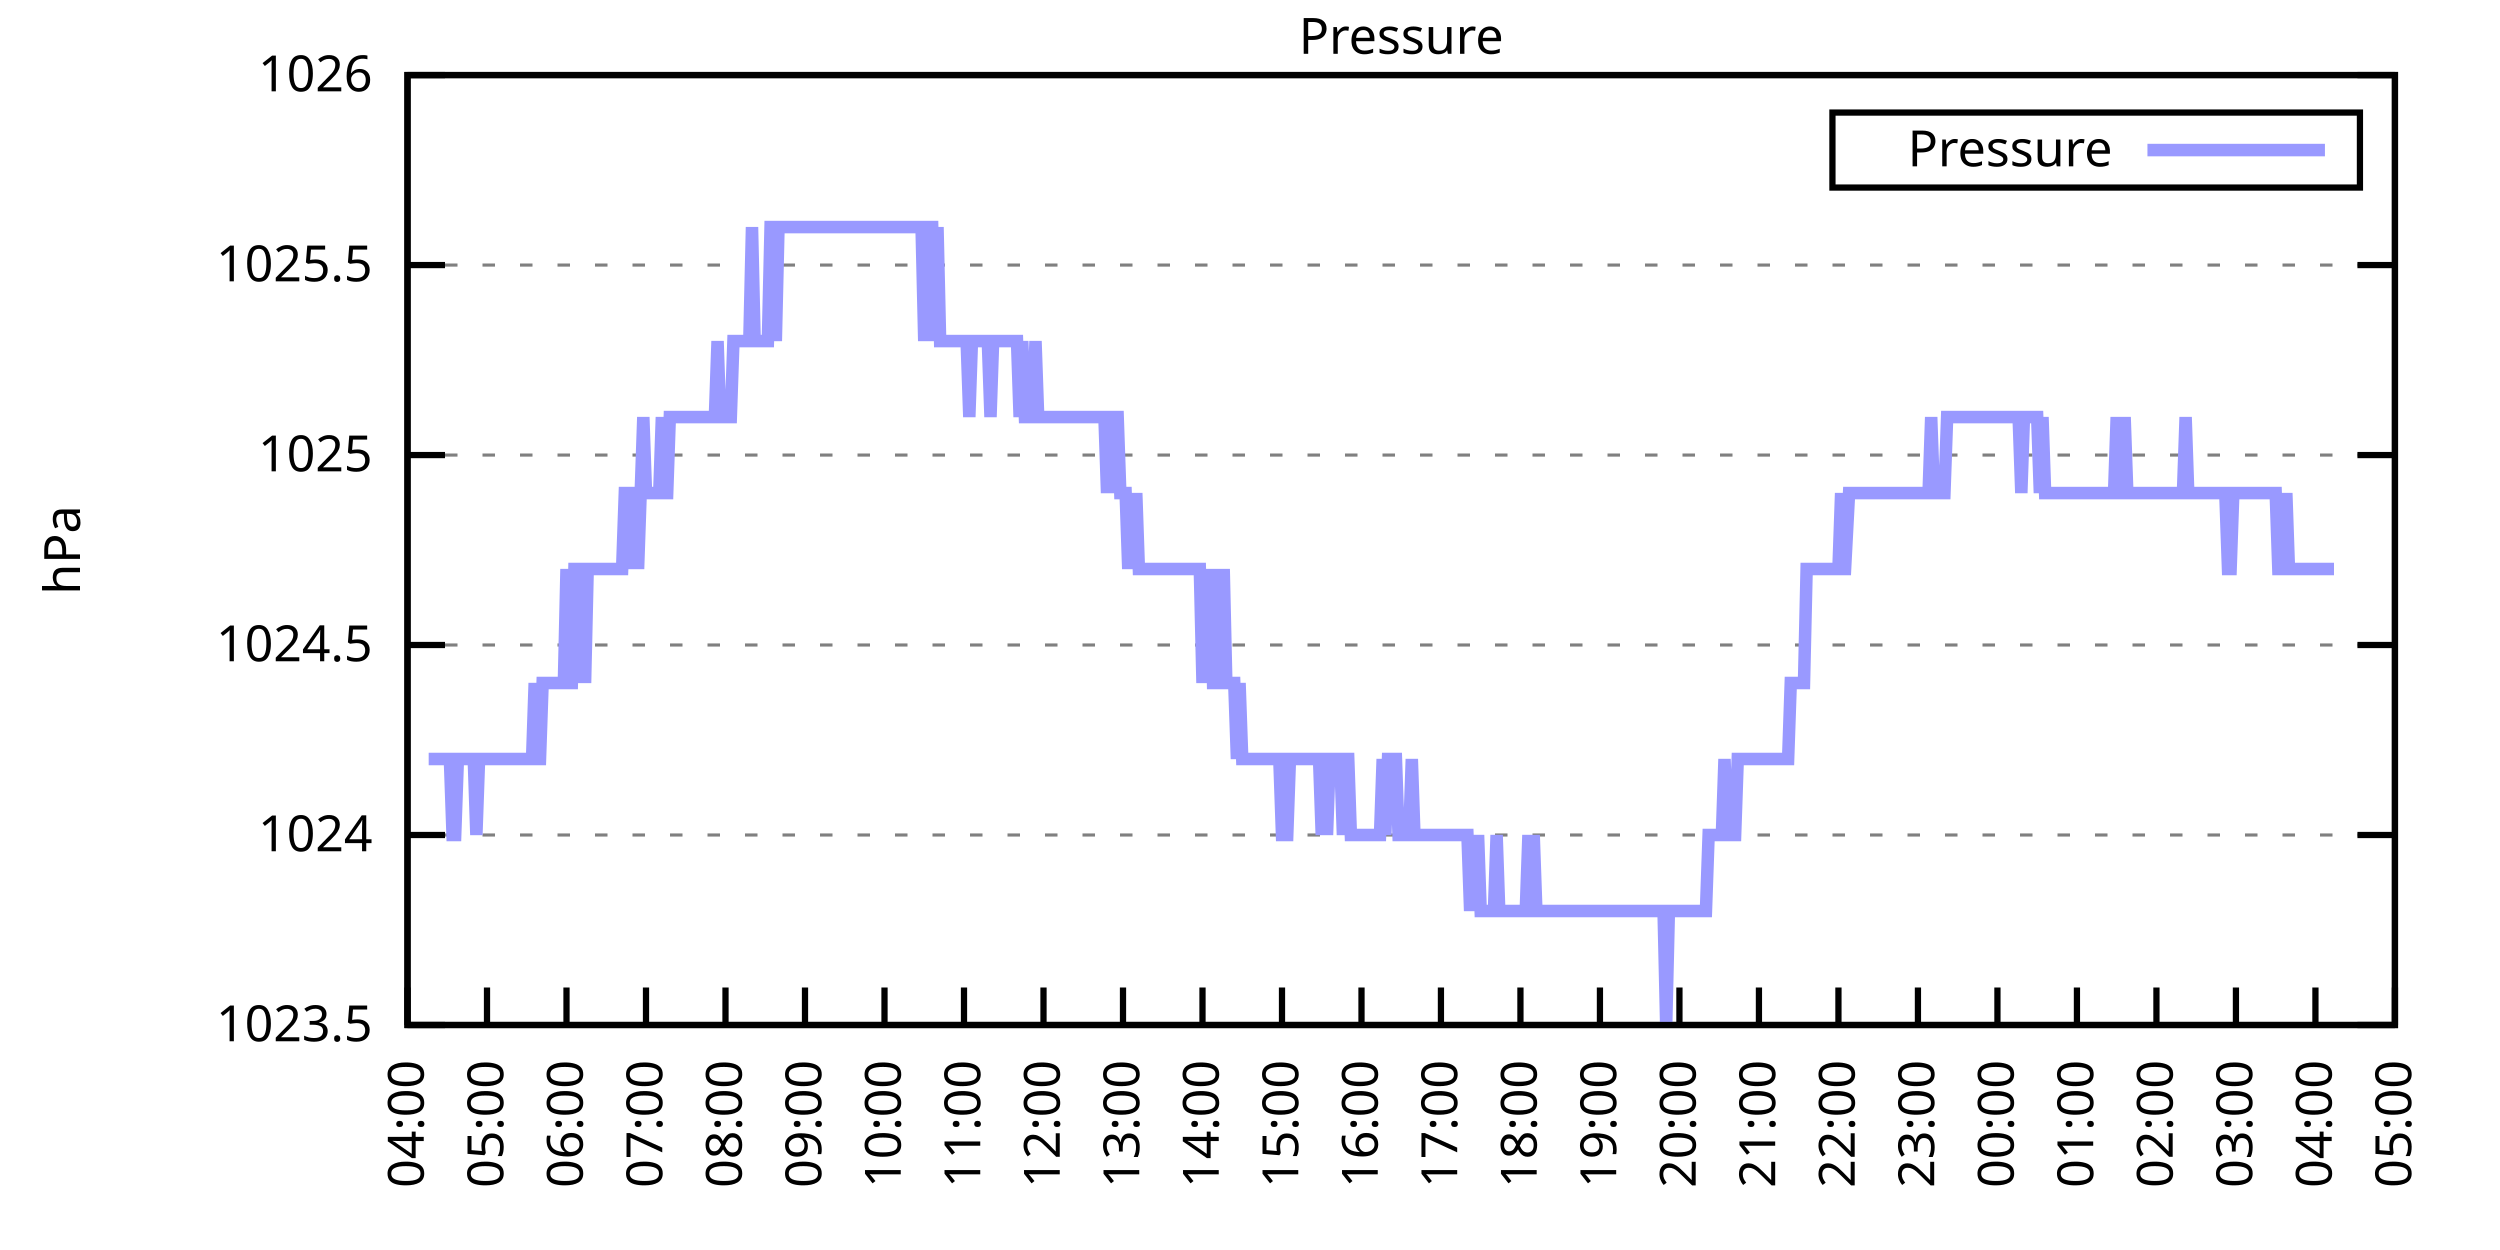
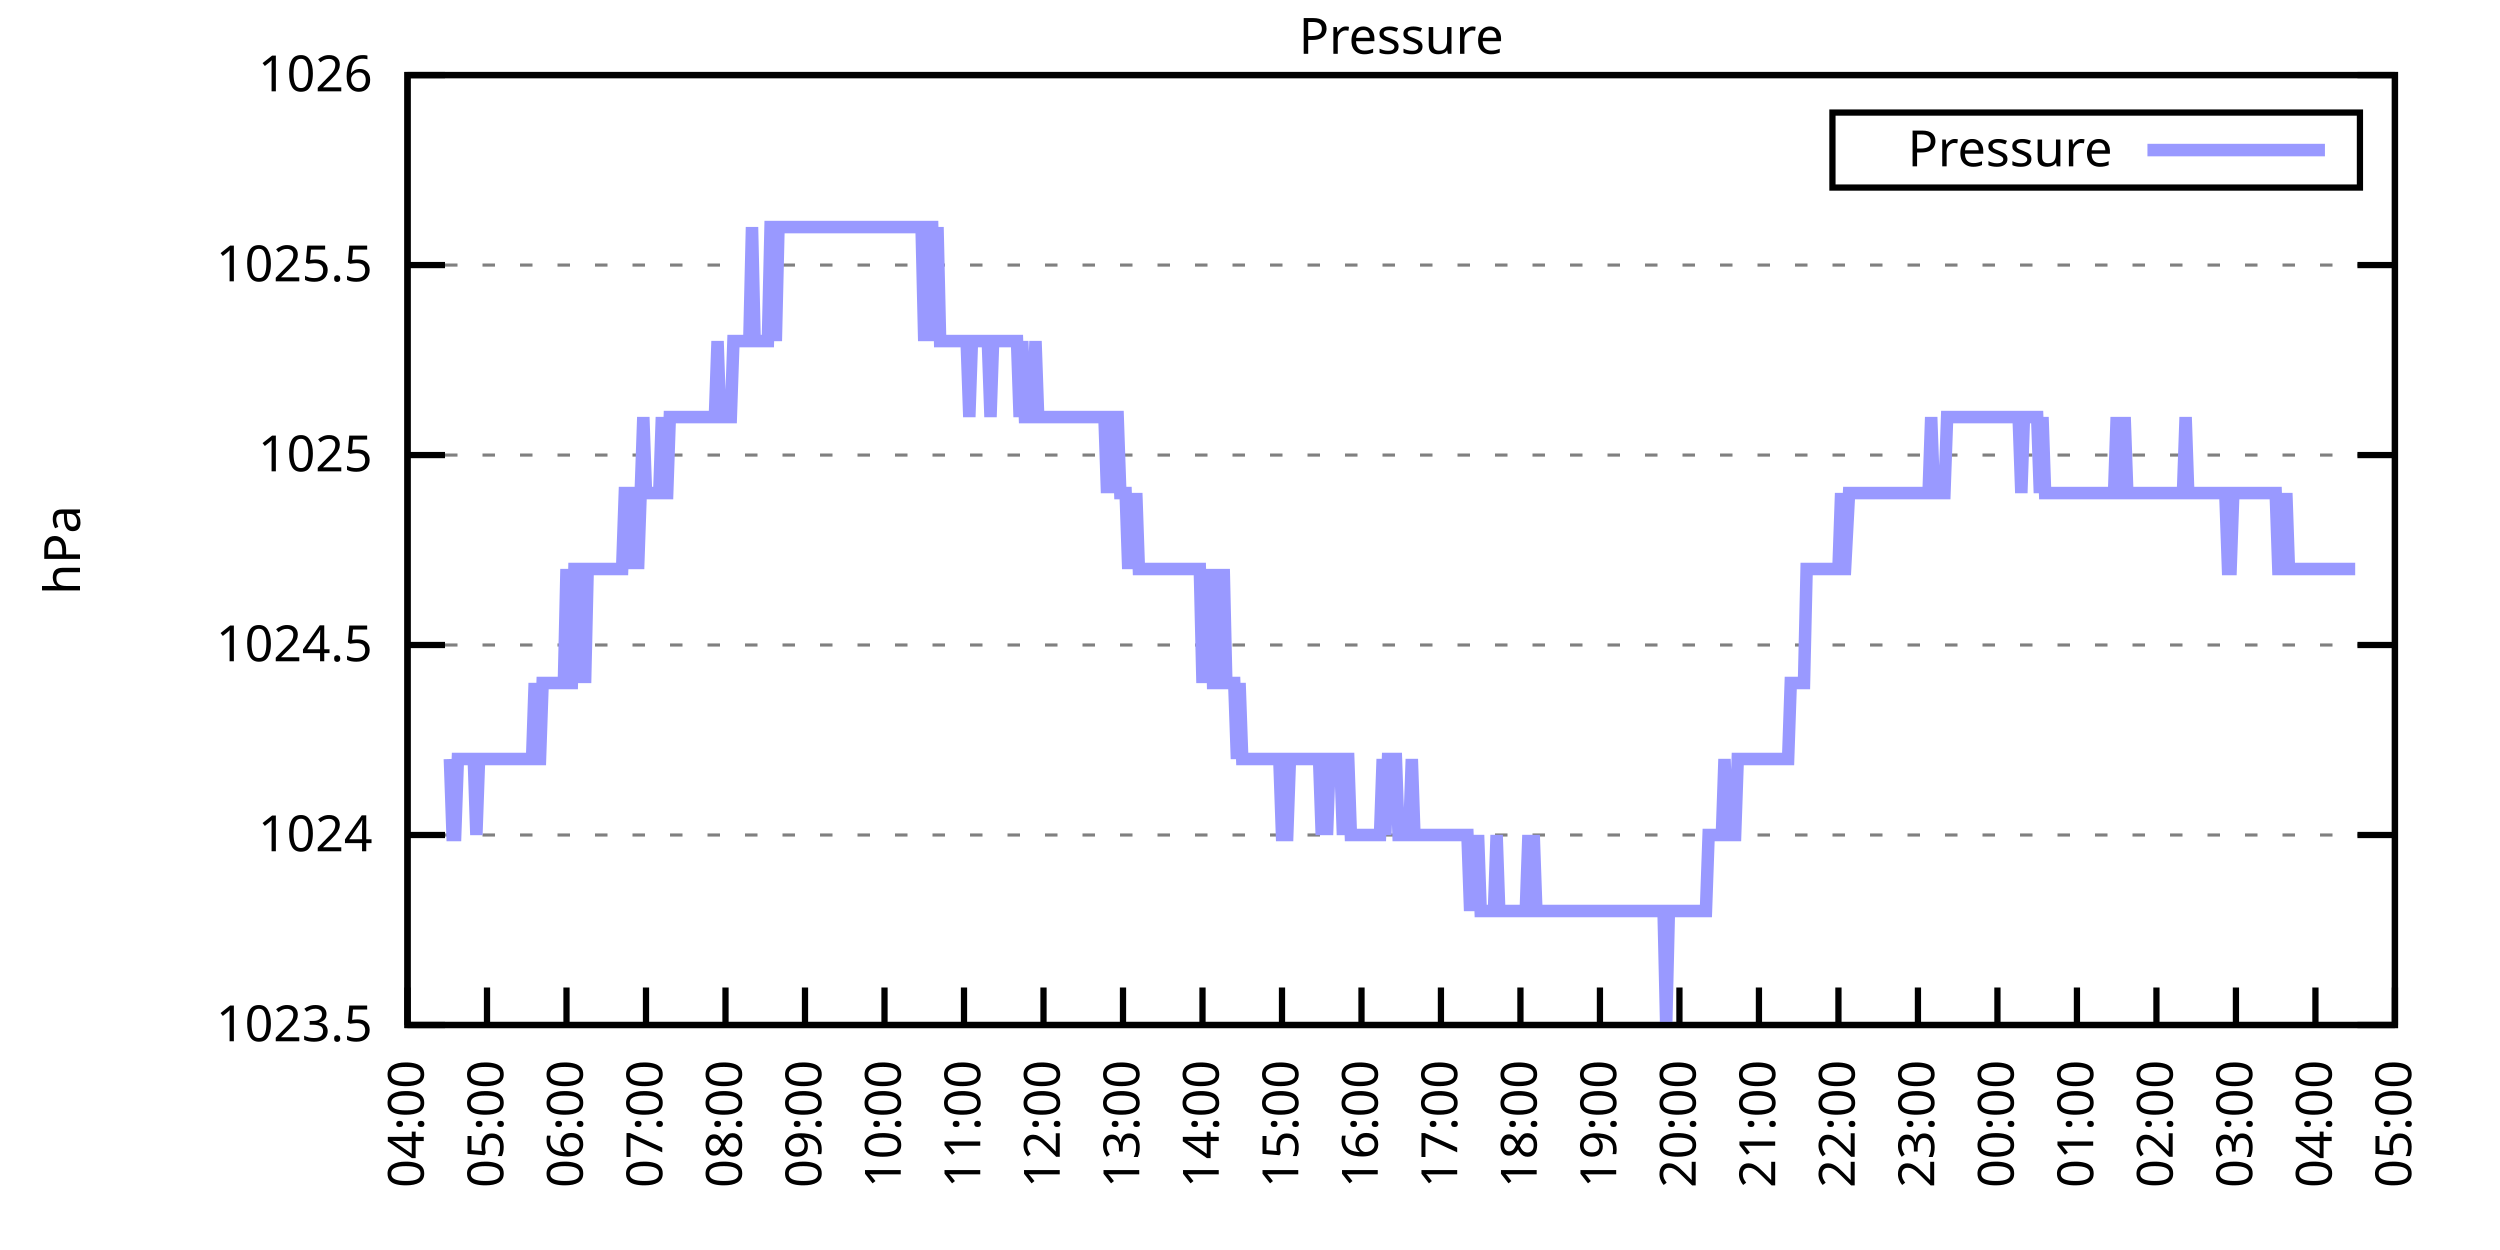
<svg xmlns="http://www.w3.org/2000/svg" xmlns:xlink="http://www.w3.org/1999/xlink" width="400" height="200" viewBox="0 0 400 200">
  <g id="gnuplot_canvas">
    <rect x="0" y="0" width="400" height="200" fill="none" />
    <defs>
      <circle id="gpDot" r="0.5" stroke-width="0.5" stroke="currentColor" />
      <path id="gpPt0" stroke-width="0.333" stroke="currentColor" d="M-1,0 h2 M0,-1 v2" />
      <path id="gpPt1" stroke-width="0.333" stroke="currentColor" d="M-1,-1 L1,1 M1,-1 L-1,1" />
      <path id="gpPt2" stroke-width="0.333" stroke="currentColor" d="M-1,0 L1,0 M0,-1 L0,1 M-1,-1 L1,1 M-1,1 L1,-1" />
      <rect id="gpPt3" stroke-width="0.333" stroke="currentColor" x="-1" y="-1" width="2" height="2" />
      <rect id="gpPt4" stroke-width="0.333" stroke="currentColor" fill="currentColor" x="-1" y="-1" width="2" height="2" />
      <circle id="gpPt5" stroke-width="0.333" stroke="currentColor" cx="0" cy="0" r="1" />
      <use xlink:href="#gpPt5" id="gpPt6" fill="currentColor" stroke="none" />
      <path id="gpPt7" stroke-width="0.333" stroke="currentColor" d="M0,-1.33 L-1.33,0.67 L1.33,0.67 z" />
      <use xlink:href="#gpPt7" id="gpPt8" fill="currentColor" stroke="none" />
      <use xlink:href="#gpPt7" id="gpPt9" stroke="currentColor" transform="rotate(180)" />
      <use xlink:href="#gpPt9" id="gpPt10" fill="currentColor" stroke="none" />
      <use xlink:href="#gpPt3" id="gpPt11" stroke="currentColor" transform="rotate(45)" />
      <use xlink:href="#gpPt11" id="gpPt12" fill="currentColor" stroke="none" />
      <path id="gpPt13" stroke-width="0.333" stroke="currentColor" d="M0,1.330 L1.265,0.411 L0.782,-1.067 L-0.782,-1.076 L-1.265,0.411 z" />
      <use xlink:href="#gpPt13" id="gpPt14" fill="currentColor" stroke="none" />
      <filter id="textbox" filterUnits="objectBoundingBox" x="0" y="0" height="1" width="1">
        <feFlood flood-color="white" flood-opacity="1" result="bgnd" />
        <feComposite in="SourceGraphic" in2="bgnd" operator="atop" />
      </filter>
      <filter id="greybox" filterUnits="objectBoundingBox" x="0" y="0" height="1" width="1">
        <feFlood flood-color="lightgrey" flood-opacity="1" result="grey" />
        <feComposite in="SourceGraphic" in2="grey" operator="atop" />
      </filter>
    </defs>
    <g fill="none" color="white" stroke="currentColor" stroke-width="1.00" stroke-linecap="butt" stroke-linejoin="miter">
</g>
    <g fill="none" color="black" stroke="currentColor" stroke-width="1.00" stroke-linecap="butt" stroke-linejoin="miter">
      <g stroke="none" shape-rendering="crispEdges">
        <polygon fill="rgb(255, 255, 255)" points="65.20,164.00 383.18,164.00 383.18,12.02 65.20,12.02 " />
      </g>
    </g>
    <g fill="none" color="black" stroke="currentColor" stroke-width="1.00" stroke-linecap="butt" stroke-linejoin="miter">
</g>
    <g fill="none" color="black" stroke="black" stroke-width="0.50" stroke-linecap="butt" stroke-linejoin="miter">
</g>
    <g fill="none" color="gray" stroke="currentColor" stroke-width="0.50" stroke-linecap="butt" stroke-linejoin="miter">
      <path stroke="gray" stroke-dasharray="2,4" class="gridline" d="M65.20,164.00 L383.19,164.00  " />
    </g>
    <g fill="none" color="gray" stroke="gray" stroke-width="1.00" stroke-linecap="butt" stroke-linejoin="miter">
</g>
    <g fill="none" color="black" stroke="currentColor" stroke-width="1.00" stroke-linecap="butt" stroke-linejoin="miter">
      <path stroke="black" d="M65.20,164.00 L71.20,164.00 M383.19,164.00 L377.19,164.00  " />
      <g transform="translate(59.60,166.60)" stroke="none" fill="black" font-family="Sans" font-size="8.00" text-anchor="end">
        <text>
          <tspan font-family="Sans"> 1023.5</tspan>
        </text>
      </g>
    </g>
    <g fill="none" color="black" stroke="currentColor" stroke-width="1.00" stroke-linecap="butt" stroke-linejoin="miter">
</g>
    <g fill="none" color="black" stroke="black" stroke-width="0.50" stroke-linecap="butt" stroke-linejoin="miter">
</g>
    <g fill="none" color="gray" stroke="currentColor" stroke-width="0.50" stroke-linecap="butt" stroke-linejoin="miter">
      <path stroke="gray" stroke-dasharray="2,4" class="gridline" d="M65.20,133.60 L383.19,133.60  " />
    </g>
    <g fill="none" color="gray" stroke="gray" stroke-width="1.00" stroke-linecap="butt" stroke-linejoin="miter">
</g>
    <g fill="none" color="black" stroke="currentColor" stroke-width="1.00" stroke-linecap="butt" stroke-linejoin="miter">
      <path stroke="black" d="M65.20,133.60 L71.20,133.60 M383.19,133.60 L377.19,133.60  " />
      <g transform="translate(59.60,136.20)" stroke="none" fill="black" font-family="Sans" font-size="8.00" text-anchor="end">
        <text>
          <tspan font-family="Sans"> 1024</tspan>
        </text>
      </g>
    </g>
    <g fill="none" color="black" stroke="currentColor" stroke-width="1.00" stroke-linecap="butt" stroke-linejoin="miter">
</g>
    <g fill="none" color="black" stroke="black" stroke-width="0.50" stroke-linecap="butt" stroke-linejoin="miter">
</g>
    <g fill="none" color="gray" stroke="currentColor" stroke-width="0.50" stroke-linecap="butt" stroke-linejoin="miter">
      <path stroke="gray" stroke-dasharray="2,4" class="gridline" d="M65.20,103.20 L383.19,103.20  " />
    </g>
    <g fill="none" color="gray" stroke="gray" stroke-width="1.00" stroke-linecap="butt" stroke-linejoin="miter">
</g>
    <g fill="none" color="black" stroke="currentColor" stroke-width="1.00" stroke-linecap="butt" stroke-linejoin="miter">
      <path stroke="black" d="M65.20,103.20 L71.20,103.20 M383.19,103.20 L377.19,103.20  " />
      <g transform="translate(59.60,105.80)" stroke="none" fill="black" font-family="Sans" font-size="8.00" text-anchor="end">
        <text>
          <tspan font-family="Sans"> 1024.5</tspan>
        </text>
      </g>
    </g>
    <g fill="none" color="black" stroke="currentColor" stroke-width="1.00" stroke-linecap="butt" stroke-linejoin="miter">
</g>
    <g fill="none" color="black" stroke="black" stroke-width="0.50" stroke-linecap="butt" stroke-linejoin="miter">
</g>
    <g fill="none" color="gray" stroke="currentColor" stroke-width="0.50" stroke-linecap="butt" stroke-linejoin="miter">
      <path stroke="gray" stroke-dasharray="2,4" class="gridline" d="M65.20,72.81 L383.19,72.81  " />
    </g>
    <g fill="none" color="gray" stroke="gray" stroke-width="1.00" stroke-linecap="butt" stroke-linejoin="miter">
</g>
    <g fill="none" color="black" stroke="currentColor" stroke-width="1.00" stroke-linecap="butt" stroke-linejoin="miter">
      <path stroke="black" d="M65.20,72.81 L71.20,72.81 M383.19,72.81 L377.19,72.81  " />
      <g transform="translate(59.60,75.41)" stroke="none" fill="black" font-family="Sans" font-size="8.00" text-anchor="end">
        <text>
          <tspan font-family="Sans"> 1025</tspan>
        </text>
      </g>
    </g>
    <g fill="none" color="black" stroke="currentColor" stroke-width="1.00" stroke-linecap="butt" stroke-linejoin="miter">
</g>
    <g fill="none" color="black" stroke="black" stroke-width="0.50" stroke-linecap="butt" stroke-linejoin="miter">
</g>
    <g fill="none" color="gray" stroke="currentColor" stroke-width="0.50" stroke-linecap="butt" stroke-linejoin="miter">
      <path stroke="gray" stroke-dasharray="2,4" class="gridline" d="M65.20,42.41 L383.19,42.41  " />
    </g>
    <g fill="none" color="gray" stroke="gray" stroke-width="1.00" stroke-linecap="butt" stroke-linejoin="miter">
</g>
    <g fill="none" color="black" stroke="currentColor" stroke-width="1.00" stroke-linecap="butt" stroke-linejoin="miter">
      <path stroke="black" d="M65.20,42.41 L71.20,42.41 M383.19,42.41 L377.19,42.41  " />
      <g transform="translate(59.60,45.01)" stroke="none" fill="black" font-family="Sans" font-size="8.00" text-anchor="end">
        <text>
          <tspan font-family="Sans"> 1025.5</tspan>
        </text>
      </g>
    </g>
    <g fill="none" color="black" stroke="currentColor" stroke-width="1.00" stroke-linecap="butt" stroke-linejoin="miter">
</g>
    <g fill="none" color="black" stroke="black" stroke-width="0.50" stroke-linecap="butt" stroke-linejoin="miter">
</g>
    <g fill="none" color="gray" stroke="currentColor" stroke-width="0.50" stroke-linecap="butt" stroke-linejoin="miter">
      <path stroke="gray" stroke-dasharray="2,4" class="gridline" d="M65.20,12.01 L383.19,12.01  " />
    </g>
    <g fill="none" color="gray" stroke="gray" stroke-width="1.00" stroke-linecap="butt" stroke-linejoin="miter">
</g>
    <g fill="none" color="black" stroke="currentColor" stroke-width="1.00" stroke-linecap="butt" stroke-linejoin="miter">
      <path stroke="black" d="M65.20,12.01 L71.20,12.01 M383.19,12.01 L377.19,12.01  " />
      <g transform="translate(59.60,14.61)" stroke="none" fill="black" font-family="Sans" font-size="8.00" text-anchor="end">
        <text>
          <tspan font-family="Sans"> 1026</tspan>
        </text>
      </g>
    </g>
    <g fill="none" color="black" stroke="currentColor" stroke-width="1.00" stroke-linecap="butt" stroke-linejoin="miter">
      <path stroke="black" d="M65.20,164.00 L65.20,158.00  " />
      <g transform="translate(67.80,169.60) rotate(270.00)" stroke="none" fill="black" font-family="Sans" font-size="8.00" text-anchor="end">
        <text>
          <tspan font-family="Sans">04:00</tspan>
        </text>
      </g>
    </g>
    <g fill="none" color="black" stroke="currentColor" stroke-width="1.00" stroke-linecap="butt" stroke-linejoin="miter">
      <path stroke="black" d="M77.92,164.00 L77.92,158.00  " />
      <g transform="translate(80.52,169.60) rotate(270.00)" stroke="none" fill="black" font-family="Sans" font-size="8.00" text-anchor="end">
        <text>
          <tspan font-family="Sans">05:00</tspan>
        </text>
      </g>
    </g>
    <g fill="none" color="black" stroke="currentColor" stroke-width="1.00" stroke-linecap="butt" stroke-linejoin="miter">
      <path stroke="black" d="M90.64,164.00 L90.64,158.00  " />
      <g transform="translate(93.24,169.60) rotate(270.00)" stroke="none" fill="black" font-family="Sans" font-size="8.00" text-anchor="end">
        <text>
          <tspan font-family="Sans">06:00</tspan>
        </text>
      </g>
    </g>
    <g fill="none" color="black" stroke="currentColor" stroke-width="1.00" stroke-linecap="butt" stroke-linejoin="miter">
      <path stroke="black" d="M103.36,164.00 L103.36,158.00  " />
      <g transform="translate(105.96,169.60) rotate(270.00)" stroke="none" fill="black" font-family="Sans" font-size="8.00" text-anchor="end">
        <text>
          <tspan font-family="Sans">07:00</tspan>
        </text>
      </g>
    </g>
    <g fill="none" color="black" stroke="currentColor" stroke-width="1.00" stroke-linecap="butt" stroke-linejoin="miter">
      <path stroke="black" d="M116.08,164.00 L116.08,158.00  " />
      <g transform="translate(118.68,169.60) rotate(270.00)" stroke="none" fill="black" font-family="Sans" font-size="8.00" text-anchor="end">
        <text>
          <tspan font-family="Sans">08:00</tspan>
        </text>
      </g>
    </g>
    <g fill="none" color="black" stroke="currentColor" stroke-width="1.00" stroke-linecap="butt" stroke-linejoin="miter">
      <path stroke="black" d="M128.80,164.00 L128.80,158.00  " />
      <g transform="translate(131.40,169.60) rotate(270.00)" stroke="none" fill="black" font-family="Sans" font-size="8.00" text-anchor="end">
        <text>
          <tspan font-family="Sans">09:00</tspan>
        </text>
      </g>
    </g>
    <g fill="none" color="black" stroke="currentColor" stroke-width="1.00" stroke-linecap="butt" stroke-linejoin="miter">
      <path stroke="black" d="M141.52,164.00 L141.52,158.00  " />
      <g transform="translate(144.12,169.60) rotate(270.00)" stroke="none" fill="black" font-family="Sans" font-size="8.00" text-anchor="end">
        <text>
          <tspan font-family="Sans">10:00</tspan>
        </text>
      </g>
    </g>
    <g fill="none" color="black" stroke="currentColor" stroke-width="1.00" stroke-linecap="butt" stroke-linejoin="miter">
      <path stroke="black" d="M154.24,164.00 L154.24,158.00  " />
      <g transform="translate(156.84,169.60) rotate(270.00)" stroke="none" fill="black" font-family="Sans" font-size="8.00" text-anchor="end">
        <text>
          <tspan font-family="Sans">11:00</tspan>
        </text>
      </g>
    </g>
    <g fill="none" color="black" stroke="currentColor" stroke-width="1.00" stroke-linecap="butt" stroke-linejoin="miter">
      <path stroke="black" d="M166.96,164.00 L166.96,158.00  " />
      <g transform="translate(169.56,169.60) rotate(270.00)" stroke="none" fill="black" font-family="Sans" font-size="8.00" text-anchor="end">
        <text>
          <tspan font-family="Sans">12:00</tspan>
        </text>
      </g>
    </g>
    <g fill="none" color="black" stroke="currentColor" stroke-width="1.00" stroke-linecap="butt" stroke-linejoin="miter">
      <path stroke="black" d="M179.68,164.00 L179.68,158.00  " />
      <g transform="translate(182.28,169.60) rotate(270.00)" stroke="none" fill="black" font-family="Sans" font-size="8.00" text-anchor="end">
        <text>
          <tspan font-family="Sans">13:00</tspan>
        </text>
      </g>
    </g>
    <g fill="none" color="black" stroke="currentColor" stroke-width="1.00" stroke-linecap="butt" stroke-linejoin="miter">
      <path stroke="black" d="M192.40,164.00 L192.40,158.00  " />
      <g transform="translate(195.00,169.60) rotate(270.00)" stroke="none" fill="black" font-family="Sans" font-size="8.00" text-anchor="end">
        <text>
          <tspan font-family="Sans">14:00</tspan>
        </text>
      </g>
    </g>
    <g fill="none" color="black" stroke="currentColor" stroke-width="1.00" stroke-linecap="butt" stroke-linejoin="miter">
      <path stroke="black" d="M205.12,164.00 L205.12,158.00  " />
      <g transform="translate(207.72,169.60) rotate(270.00)" stroke="none" fill="black" font-family="Sans" font-size="8.00" text-anchor="end">
        <text>
          <tspan font-family="Sans">15:00</tspan>
        </text>
      </g>
    </g>
    <g fill="none" color="black" stroke="currentColor" stroke-width="1.00" stroke-linecap="butt" stroke-linejoin="miter">
      <path stroke="black" d="M217.84,164.00 L217.84,158.00  " />
      <g transform="translate(220.44,169.60) rotate(270.00)" stroke="none" fill="black" font-family="Sans" font-size="8.00" text-anchor="end">
        <text>
          <tspan font-family="Sans">16:00</tspan>
        </text>
      </g>
    </g>
    <g fill="none" color="black" stroke="currentColor" stroke-width="1.00" stroke-linecap="butt" stroke-linejoin="miter">
      <path stroke="black" d="M230.55,164.00 L230.55,158.00  " />
      <g transform="translate(233.15,169.60) rotate(270.00)" stroke="none" fill="black" font-family="Sans" font-size="8.00" text-anchor="end">
        <text>
          <tspan font-family="Sans">17:00</tspan>
        </text>
      </g>
    </g>
    <g fill="none" color="black" stroke="currentColor" stroke-width="1.00" stroke-linecap="butt" stroke-linejoin="miter">
      <path stroke="black" d="M243.27,164.00 L243.27,158.00  " />
      <g transform="translate(245.87,169.60) rotate(270.00)" stroke="none" fill="black" font-family="Sans" font-size="8.00" text-anchor="end">
        <text>
          <tspan font-family="Sans">18:00</tspan>
        </text>
      </g>
    </g>
    <g fill="none" color="black" stroke="currentColor" stroke-width="1.00" stroke-linecap="butt" stroke-linejoin="miter">
      <path stroke="black" d="M255.99,164.00 L255.99,158.00  " />
      <g transform="translate(258.59,169.60) rotate(270.00)" stroke="none" fill="black" font-family="Sans" font-size="8.00" text-anchor="end">
        <text>
          <tspan font-family="Sans">19:00</tspan>
        </text>
      </g>
    </g>
    <g fill="none" color="black" stroke="currentColor" stroke-width="1.00" stroke-linecap="butt" stroke-linejoin="miter">
      <path stroke="black" d="M268.71,164.00 L268.71,158.00  " />
      <g transform="translate(271.31,169.60) rotate(270.00)" stroke="none" fill="black" font-family="Sans" font-size="8.00" text-anchor="end">
        <text>
          <tspan font-family="Sans">20:00</tspan>
        </text>
      </g>
    </g>
    <g fill="none" color="black" stroke="currentColor" stroke-width="1.00" stroke-linecap="butt" stroke-linejoin="miter">
      <path stroke="black" d="M281.43,164.00 L281.43,158.00  " />
      <g transform="translate(284.03,169.60) rotate(270.00)" stroke="none" fill="black" font-family="Sans" font-size="8.00" text-anchor="end">
        <text>
          <tspan font-family="Sans">21:00</tspan>
        </text>
      </g>
    </g>
    <g fill="none" color="black" stroke="currentColor" stroke-width="1.00" stroke-linecap="butt" stroke-linejoin="miter">
      <path stroke="black" d="M294.15,164.00 L294.15,158.00  " />
      <g transform="translate(296.75,169.60) rotate(270.00)" stroke="none" fill="black" font-family="Sans" font-size="8.00" text-anchor="end">
        <text>
          <tspan font-family="Sans">22:00</tspan>
        </text>
      </g>
    </g>
    <g fill="none" color="black" stroke="currentColor" stroke-width="1.00" stroke-linecap="butt" stroke-linejoin="miter">
      <path stroke="black" d="M306.87,164.00 L306.87,158.00  " />
      <g transform="translate(309.47,169.60) rotate(270.00)" stroke="none" fill="black" font-family="Sans" font-size="8.00" text-anchor="end">
        <text>
          <tspan font-family="Sans">23:00</tspan>
        </text>
      </g>
    </g>
    <g fill="none" color="black" stroke="currentColor" stroke-width="1.00" stroke-linecap="butt" stroke-linejoin="miter">
      <path stroke="black" d="M319.59,164.00 L319.59,158.00  " />
      <g transform="translate(322.19,169.60) rotate(270.00)" stroke="none" fill="black" font-family="Sans" font-size="8.00" text-anchor="end">
        <text>
          <tspan font-family="Sans">00:00</tspan>
        </text>
      </g>
    </g>
    <g fill="none" color="black" stroke="currentColor" stroke-width="1.00" stroke-linecap="butt" stroke-linejoin="miter">
      <path stroke="black" d="M332.31,164.00 L332.31,158.00  " />
      <g transform="translate(334.91,169.60) rotate(270.00)" stroke="none" fill="black" font-family="Sans" font-size="8.00" text-anchor="end">
        <text>
          <tspan font-family="Sans">01:00</tspan>
        </text>
      </g>
    </g>
    <g fill="none" color="black" stroke="currentColor" stroke-width="1.00" stroke-linecap="butt" stroke-linejoin="miter">
      <path stroke="black" d="M345.03,164.00 L345.03,158.00  " />
      <g transform="translate(347.63,169.60) rotate(270.00)" stroke="none" fill="black" font-family="Sans" font-size="8.00" text-anchor="end">
        <text>
          <tspan font-family="Sans">02:00</tspan>
        </text>
      </g>
    </g>
    <g fill="none" color="black" stroke="currentColor" stroke-width="1.00" stroke-linecap="butt" stroke-linejoin="miter">
      <path stroke="black" d="M357.75,164.00 L357.75,158.00  " />
      <g transform="translate(360.35,169.60) rotate(270.00)" stroke="none" fill="black" font-family="Sans" font-size="8.00" text-anchor="end">
        <text>
          <tspan font-family="Sans">03:00</tspan>
        </text>
      </g>
    </g>
    <g fill="none" color="black" stroke="currentColor" stroke-width="1.00" stroke-linecap="butt" stroke-linejoin="miter">
      <path stroke="black" d="M370.47,164.00 L370.47,158.00  " />
      <g transform="translate(373.07,169.60) rotate(270.00)" stroke="none" fill="black" font-family="Sans" font-size="8.00" text-anchor="end">
        <text>
          <tspan font-family="Sans">04:00</tspan>
        </text>
      </g>
    </g>
    <g fill="none" color="black" stroke="currentColor" stroke-width="1.00" stroke-linecap="butt" stroke-linejoin="miter">
      <path stroke="black" d="M383.19,164.00 L383.19,158.00  " />
      <g transform="translate(385.79,169.60) rotate(270.00)" stroke="none" fill="black" font-family="Sans" font-size="8.00" text-anchor="end">
        <text>
          <tspan font-family="Sans">05:00</tspan>
        </text>
      </g>
    </g>
    <g fill="none" color="black" stroke="currentColor" stroke-width="1.00" stroke-linecap="butt" stroke-linejoin="miter">
</g>
    <g fill="none" color="black" stroke="currentColor" stroke-width="1.00" stroke-linecap="butt" stroke-linejoin="miter">
      <path stroke="black" d="M65.20,12.01 L65.20,164.00 L383.19,164.00 L383.19,12.01 L65.20,12.01 Z  " />
    </g>
    <g fill="none" color="black" stroke="currentColor" stroke-width="1.00" stroke-linecap="butt" stroke-linejoin="miter">
</g>
    <g fill="none" color="black" stroke="currentColor" stroke-width="1.00" stroke-linecap="butt" stroke-linejoin="miter">
      <path stroke="black" d="M293.19,30.01 L293.19,18.01 L377.59,18.01 L377.59,30.01 L293.19,30.01 Z  " />
    </g>
    <g id="Pressure_plot_1">
      <g fill="none" color="white" stroke="black" stroke-width="2.00" stroke-linecap="butt" stroke-linejoin="miter">
</g>
      <g fill="none" color="black" stroke="currentColor" stroke-width="2.00" stroke-linecap="butt" stroke-linejoin="miter">
        <g transform="translate(337.99,26.61)" stroke="none" fill="black" font-family="Sans" font-size="8.00" text-anchor="end">
          <text>
            <tspan font-family="Sans">Pressure</tspan>
          </text>
        </g>
      </g>
      <g fill="none" color="black" stroke="currentColor" stroke-width="2.00" stroke-linecap="butt" stroke-linejoin="miter">
-         <path stroke="rgb(153, 153, 255)" d="M343.59,24.01 L371.99,24.01 M68.59,121.44 L69.02,121.44 L69.44,121.44 L69.86,121.44 L70.29,121.44 L70.71,121.44   L71.14,121.44 L71.56,121.44 L71.98,121.44 L72.41,133.60 L72.83,133.60 L73.26,121.44 L73.68,121.44 L74.10,121.44   L74.53,121.44 L74.95,121.44 L75.38,121.44 L75.80,121.44 L76.22,133.60 L76.65,121.44 L77.07,121.44 L77.50,121.44   L77.92,121.44 L78.34,121.44 L78.77,121.44 L79.19,121.44 L79.62,121.44 L80.04,121.44 L80.46,121.44 L80.89,121.44   L81.31,121.44 L81.74,121.44 L82.16,121.44 L82.58,121.44 L83.01,121.44 L83.43,121.44 L83.86,121.44 L84.28,121.44   L84.70,121.44 L85.13,121.44 L85.55,109.28 L85.98,121.44 L86.40,121.44 L86.82,109.28 L87.25,109.28 L87.67,109.28   L88.10,109.28 L88.52,109.28 L88.94,109.28 L89.37,109.28 L89.79,109.28 L90.22,109.28 L90.64,91.04 L91.06,109.28   L91.49,109.28 L91.91,91.04 L92.34,91.04 L92.76,109.28 L93.18,91.04 L93.61,109.28 L94.03,91.04 L94.46,91.04   L94.88,91.04 L95.30,91.04 L95.73,91.04 L96.15,91.04 L96.58,91.04 L97.00,91.04 L97.42,91.04 L97.85,91.04   L98.27,91.04 L98.69,91.04 L99.12,91.04 L99.54,91.04 L99.97,78.89 L100.39,78.89 L100.81,78.89 L101.24,91.04   L101.66,78.89 L102.09,91.04 L102.51,78.89 L102.93,66.73 L103.36,78.89 L103.78,78.89 L104.21,78.89 L104.63,78.89   L105.05,78.89 L105.48,78.89 L105.90,66.73 L106.33,78.89 L106.75,78.89 L107.17,66.73 L107.60,66.73 L108.02,66.73   L108.45,66.73 L108.87,66.73 L109.29,66.73 L109.72,66.73 L110.14,66.73 L110.57,66.73 L110.99,66.73 L111.41,66.73   L111.84,66.73 L112.26,66.73 L112.69,66.73 L113.11,66.73 L113.53,66.73 L113.96,66.73 L114.38,66.73 L114.81,54.57   L115.23,66.73 L115.65,66.73 L116.08,66.73 L116.50,66.73 L116.93,66.73 L117.35,54.57 L117.77,54.57 L118.20,54.57   L118.62,54.57 L119.05,54.57 L119.47,54.57 L119.89,54.57 L120.32,36.33 L120.74,54.57 L121.17,54.57 L121.59,54.57   L122.01,54.57 L122.44,54.57 L122.86,54.57 L123.29,36.33 L123.71,36.33 L124.13,54.57 L124.56,36.33 L124.98,36.33   L125.41,36.33 L125.83,36.33 L126.25,36.33 L126.68,36.33 L127.10,36.33 L127.53,36.33 L127.95,36.33 L128.37,36.33   L128.80,36.33 L129.22,36.33 L129.65,36.33 L130.07,36.33 L130.49,36.33 L130.92,36.33 L131.34,36.33 L131.77,36.33   L132.19,36.33 L132.61,36.33 L133.04,36.33 L133.46,36.33 L133.89,36.33 L134.31,36.33 L134.73,36.33 L135.16,36.33   L135.58,36.33 L136.01,36.33 L136.43,36.33 L136.85,36.33 L137.28,36.33 L137.70,36.33 L138.13,36.33 L138.55,36.33   L138.97,36.33 L139.40,36.33 L139.82,36.33 L140.25,36.33 L140.67,36.33 L141.09,36.33 L141.52,36.33 L141.94,36.33   L142.37,36.33 L142.79,36.33 L143.21,36.33 L143.64,36.33 L144.06,36.33 L144.49,36.33 L144.91,36.33 L145.33,36.33   L145.76,36.33 L146.18,36.33 L146.61,36.33 L147.03,36.33 L147.45,36.33 L147.88,54.57 L148.30,36.33 L148.73,36.33   L149.15,36.33 L149.57,54.57 L150.00,36.33 L150.42,54.57 L150.85,54.57 L151.27,54.57 L151.69,54.57 L152.12,54.57   L152.54,54.57 L152.97,54.57 L153.39,54.57 L153.81,54.57 L154.24,54.57 L154.66,54.57 L155.09,66.73 L155.51,54.57   L155.93,54.57 L156.36,54.57 L156.78,54.57 L157.21,54.57 L157.63,54.57 L158.05,54.57 L158.48,66.73 L158.90,54.57   L159.33,54.57 L159.75,54.57 L160.17,54.57 L160.60,54.57 L161.02,54.57 L161.44,54.57 L161.87,54.57 L162.29,54.57   L162.72,54.57 L163.14,66.73 L163.56,54.57 L163.99,66.73 L164.41,66.73 L164.84,66.73 L165.26,66.73 L165.68,54.57   L166.11,66.73 L166.53,66.73 L166.96,66.73 L167.38,66.73 L167.80,66.73 L168.23,66.73 L168.65,66.73 L169.08,66.73   L169.50,66.73 L169.92,66.73 L170.35,66.73 L170.77,66.73 L171.20,66.73 L171.62,66.73 L172.04,66.73 L172.47,66.73   L172.89,66.73 L173.32,66.73 L173.74,66.73 L174.16,66.73 L174.59,66.73 L175.01,66.73 L175.44,66.73 L175.86,66.73   L176.28,66.73 L176.71,66.73 L177.13,78.89 L177.56,66.73 L177.98,78.89 L178.40,66.73 L178.83,66.73 L179.25,78.89   L179.68,78.89 L180.10,78.89 L180.52,91.04 L180.95,78.89 L181.37,91.04 L181.80,78.89 L182.22,91.04 L182.64,91.04   L183.07,91.04 L183.49,91.04 L183.92,91.04 L184.34,91.04 L184.76,91.04 L185.19,91.04 L185.61,91.04 L186.04,91.04   L186.46,91.04 L186.88,91.04 L187.31,91.04 L187.73,91.04 L188.16,91.04 L188.58,91.04 L189.00,91.04 L189.43,91.04   L189.85,91.04 L190.28,91.04 L190.70,91.04 L191.12,91.04 L191.55,91.04 L191.97,91.04 L192.40,109.28 L192.82,91.04   L193.24,109.28 L193.67,91.04 L194.09,109.28 L194.52,109.28 L194.94,91.04 L195.36,109.28 L195.79,91.04 L196.21,109.28   L196.64,109.28 L197.06,109.28 L197.48,109.28 L197.91,121.44 L198.33,109.28 L198.76,121.44 L199.18,121.44 L199.60,121.44   L200.03,121.44 L200.45,121.44 L200.88,121.44 L201.30,121.44 L201.72,121.44 L202.15,121.44 L202.57,121.44 L203.00,121.44   L203.42,121.44 L203.84,121.44 L204.27,121.44 L204.69,121.44 L205.12,133.60 L205.54,133.60 L205.96,133.60 L206.39,121.44   L206.81,121.44 L207.24,121.44 L207.66,121.44 L208.08,121.44 L208.51,121.44 L208.93,121.44 L209.36,121.44 L209.78,121.44   L210.20,121.44 L210.63,121.44 L211.05,121.44 L211.48,133.60 L211.90,121.44 L212.32,133.60 L212.75,121.44 L213.17,121.44   L213.60,121.44 L214.02,121.44 L214.44,121.44 L214.87,133.60 L215.29,121.44 L215.72,121.44 L216.14,133.60 L216.56,133.60   L216.99,133.60 L217.41,133.60 L217.84,133.60 L218.26,133.60 L218.68,133.60 L219.11,133.60 L219.53,133.60 L219.96,133.60   L220.38,133.60 L220.80,133.60 L221.23,121.44 L221.65,133.60 L222.08,121.44 L222.50,121.44 L222.92,121.44 L223.35,121.44   L223.77,133.60 L224.20,133.60 L224.62,133.60 L225.04,133.60 L225.47,133.60 L225.89,121.44 L226.31,133.60 L226.74,133.60   L227.16,133.60 L227.59,133.60 L228.01,133.60 L228.43,133.60 L228.86,133.60 L229.28,133.60 L229.71,133.60 L230.13,133.60   L230.55,133.60 L230.98,133.60 L231.40,133.60 L231.83,133.60 L232.25,133.60 L232.67,133.60 L233.10,133.60 L233.52,133.60   L233.95,133.60 L234.37,133.60 L234.79,133.60 L235.22,145.76 L235.64,133.60 L236.07,145.76 L236.49,133.60 L236.91,145.76   L237.34,145.76 L237.76,145.76 L238.19,145.76 L238.61,145.76 L239.03,145.76 L239.46,133.60 L239.88,145.76 L240.31,145.76   L240.73,145.76 L241.15,145.76 L241.58,145.76 L242.00,145.76 L242.43,145.76 L242.85,145.76 L243.27,145.76 L243.70,145.76   L244.12,145.76 L244.55,133.60 L244.97,145.76 L245.39,133.60 L245.82,145.76 L246.24,145.76 L246.67,145.76 L247.09,145.76   L247.51,145.76 L247.94,145.76 L248.36,145.76 L248.79,145.76 L249.21,145.76 L249.63,145.76 L250.06,145.76 L250.48,145.76   L250.91,145.76 L251.33,145.76 L251.75,145.76 L252.18,145.76 L252.60,145.76 L253.03,145.76 L253.45,145.76 L253.87,145.76   L254.30,145.76 L254.72,145.76 L255.15,145.76 L255.57,145.76 L255.99,145.76 L256.42,145.76 L256.84,145.76 L257.27,145.76   L257.69,145.76 L258.11,145.76 L258.54,145.76 L258.96,145.76 L259.39,145.76 L259.81,145.76 L260.23,145.76 L260.66,145.76   L261.08,145.76 L261.51,145.76 L261.93,145.76 L262.35,145.76 L262.78,145.76 L263.20,145.76 L263.63,145.76 L264.05,145.76   L264.47,145.76 L264.90,145.76 L265.32,145.76 L265.75,145.76 L266.17,145.76 L266.59,164.00 L267.02,145.76 L267.44,145.76   L267.87,145.76 L268.29,145.76 L268.71,145.76 L269.14,145.76 L269.56,145.76 L269.99,145.76 L270.41,145.76 L270.83,145.76   L271.26,145.76 L271.68,145.76 L272.11,145.76 L272.53,145.76 L272.95,145.76 L273.38,133.60 L273.80,133.60 L274.23,133.60   L274.65,133.60 L275.07,133.60 L275.50,133.60 L275.92,121.44 L276.35,133.60 L276.77,133.60 L277.19,133.60 L277.62,133.60   L278.04,121.44 L278.47,121.44 L278.89,121.44 L279.31,121.44 L279.74,121.44 L280.16,121.44 L280.59,121.44 L281.01,121.44   L281.43,121.44 L281.86,121.44 L282.28,121.44 L282.71,121.44 L283.13,121.44 L283.55,121.44 L283.98,121.44 L284.40,121.44   L284.83,121.44 L285.25,121.44 L285.67,121.44 L286.10,121.44 L286.52,109.28 L286.95,109.28 L287.37,109.28 L287.79,109.28   L288.22,109.28 L288.64,109.28 L289.06,91.04 L289.49,91.04 L289.91,91.04 L290.34,91.04 L290.76,91.04 L291.18,91.04   L291.61,91.04 L292.03,91.04 L292.46,91.04 L292.88,91.04 L293.30,91.04 L293.73,91.04 L294.15,91.04 L294.58,78.89   L295.00,91.04 L295.21,91.04 L295.85,78.89 L296.27,78.89 L296.70,78.89 L297.12,78.89 L297.54,78.89 L297.97,78.89   L298.39,78.89 L298.82,78.89 L299.24,78.89 L299.66,78.89 L300.09,78.89 L300.51,78.89 L300.94,78.89 L301.36,78.89   L301.78,78.89 L302.21,78.89 L302.63,78.89 L303.06,78.89 L303.48,78.89 L303.90,78.89 L304.33,78.89 L304.75,78.89   L305.18,78.89 L305.60,78.89 L306.02,78.89 L306.45,78.89 L306.87,78.89 L307.30,78.89 L307.72,78.89 L308.14,78.89   L308.57,78.89 L308.99,66.73 L309.42,78.89 L309.84,78.89 L310.26,78.89 L310.69,78.89 L311.11,78.89 L311.54,66.73   L311.96,66.73 L312.38,66.73 L312.81,66.73 L313.23,66.73 L313.66,66.73 L314.08,66.73 L314.50,66.73 L314.93,66.73   L315.35,66.73 L315.78,66.73 L316.20,66.73 L316.62,66.73 L317.05,66.73 L317.47,66.73 L317.90,66.73 L318.32,66.73   L318.74,66.73 L319.17,66.73 L319.59,66.73 L320.02,66.73 L320.44,66.73 L320.86,66.73 L321.29,66.73 L321.71,66.73   L322.14,66.73 L322.56,66.73 L322.98,66.73 L323.41,78.89 L323.83,66.73 L324.26,66.73 L324.68,66.73 L325.10,66.73   L325.53,66.73 L325.95,66.73 L326.38,78.89 L326.80,66.73 L327.22,78.89 L327.65,78.89 L328.07,78.89 L328.50,78.89   L328.92,78.89 L329.34,78.89 L329.77,78.89 L330.19,78.89 L330.62,78.89 L331.04,78.89 L331.46,78.89 L331.89,78.89   L332.31,78.89 L332.74,78.89 L333.16,78.89 L333.58,78.89 L334.01,78.89 L334.43,78.89 L334.86,78.89 L335.28,78.89   L335.70,78.89 L336.13,78.89 L336.55,78.89 L336.98,78.89 L337.40,78.89 L337.82,78.89 L338.25,78.89 L338.67,66.73   L339.10,78.89 L339.52,78.89 L339.94,66.73 L340.37,78.89 L340.79,78.89 L341.22,78.89 L341.64,78.89 L342.06,78.89   L342.49,78.89 L342.91,78.89 L343.34,78.89 L343.76,78.89 L344.18,78.89 L344.61,78.89 L345.03,78.89 L345.46,78.89   L345.88,78.89 L346.30,78.89 L346.73,78.89 L347.15,78.89 L347.58,78.89 L348.00,78.89 L348.42,78.89 L348.85,78.89   L349.27,78.89 L349.70,66.73 L350.12,78.89 L350.54,78.89 L350.97,78.89 L351.39,78.89 L351.81,78.89 L352.24,78.89   L352.66,78.89 L353.09,78.89 L353.51,78.89 L353.93,78.89 L354.36,78.89 L354.78,78.89 L355.21,78.89 L355.63,78.89   L356.05,78.89 L356.48,91.04 L356.90,91.04 L357.33,78.89 L357.75,78.89 L358.17,78.89 L358.60,78.89 L359.02,78.89   L359.45,78.89 L359.87,78.89 L360.29,78.89 L360.72,78.89 L361.14,78.89 L361.57,78.89 L361.99,78.89 L362.41,78.89   L362.84,78.89 L363.26,78.89 L363.69,78.89 L364.11,78.89 L364.53,91.04 L364.96,91.04 L365.38,91.04 L365.81,78.89   L366.23,91.04 L366.65,91.04 L367.08,91.04 L367.50,91.04 L367.93,91.04 L368.35,91.04 L368.77,91.04 L369.20,91.04   L369.62,91.04 L370.05,91.04 L370.47,91.04 L370.89,91.04 L371.32,91.04 L371.74,91.04 L372.17,91.04 L372.59,91.04   L373.01,91.04 L373.44,91.04  " />
+         <path stroke="rgb(153, 153, 255)" d="M343.59,24.01 L371.99,24.01 M71.98,121.44 L72.41,133.60 L72.83,133.60 L73.26,121.44 L73.68,121.44 L74.10,121.44   L74.53,121.44 L74.95,121.44 L75.38,121.44 L75.80,121.44 L76.22,133.60 L76.65,121.44 L77.07,121.44 L77.50,121.44   L77.92,121.44 L78.34,121.44 L78.77,121.44 L79.19,121.44 L79.62,121.44 L80.04,121.44 L80.46,121.44 L80.89,121.44   L81.31,121.44 L81.74,121.44 L82.16,121.44 L82.58,121.44 L83.01,121.44 L83.43,121.44 L83.86,121.44 L84.28,121.44   L84.70,121.44 L85.13,121.44 L85.55,109.28 L85.98,121.44 L86.40,121.44 L86.82,109.28 L87.25,109.28 L87.67,109.28   L88.10,109.28 L88.52,109.28 L88.94,109.28 L89.37,109.28 L89.79,109.28 L90.22,109.28 L90.64,91.04 L91.06,109.28   L91.49,109.28 L91.91,91.04 L92.34,91.04 L92.76,109.28 L93.18,91.04 L93.61,109.28 L94.03,91.04 L94.46,91.04   L94.88,91.04 L95.30,91.04 L95.73,91.04 L96.15,91.04 L96.58,91.04 L97.00,91.04 L97.42,91.04 L97.85,91.04   L98.27,91.04 L98.69,91.04 L99.12,91.04 L99.54,91.04 L99.97,78.89 L100.39,78.89 L100.81,78.89 L101.24,91.04   L101.66,78.89 L102.09,91.04 L102.51,78.89 L102.93,66.73 L103.36,78.89 L103.78,78.89 L104.21,78.89 L104.63,78.89   L105.05,78.89 L105.48,78.89 L105.90,66.73 L106.33,78.89 L106.75,78.89 L107.17,66.73 L107.60,66.73 L108.02,66.73   L108.45,66.73 L108.87,66.73 L109.29,66.73 L109.72,66.73 L110.14,66.73 L110.57,66.73 L110.99,66.73 L111.41,66.73   L111.84,66.73 L112.26,66.73 L112.69,66.73 L113.11,66.73 L113.53,66.73 L113.96,66.73 L114.38,66.73 L114.81,54.57   L115.23,66.73 L115.65,66.73 L116.08,66.73 L116.50,66.73 L116.93,66.73 L117.35,54.57 L117.77,54.57 L118.20,54.57   L118.62,54.57 L119.05,54.57 L119.47,54.57 L119.89,54.57 L120.32,36.33 L120.74,54.57 L121.17,54.57 L121.59,54.57   L122.01,54.57 L122.44,54.57 L122.86,54.57 L123.29,36.33 L123.71,36.33 L124.13,54.57 L124.56,36.33 L124.98,36.33   L125.41,36.33 L125.83,36.33 L126.25,36.33 L126.68,36.33 L127.10,36.33 L127.53,36.33 L127.95,36.33 L128.37,36.33   L128.80,36.33 L129.22,36.33 L129.65,36.33 L130.07,36.33 L130.49,36.33 L130.92,36.33 L131.34,36.33 L131.77,36.33   L132.19,36.33 L132.61,36.33 L133.04,36.33 L133.46,36.33 L133.89,36.33 L134.31,36.33 L134.73,36.33 L135.16,36.33   L135.58,36.33 L136.01,36.33 L136.43,36.33 L136.85,36.33 L137.28,36.33 L137.70,36.33 L138.13,36.33 L138.55,36.33   L138.97,36.33 L139.40,36.33 L139.82,36.33 L140.25,36.33 L140.67,36.33 L141.09,36.33 L141.52,36.33 L141.94,36.33   L142.37,36.33 L142.79,36.33 L143.21,36.33 L143.64,36.33 L144.06,36.33 L144.49,36.33 L144.91,36.33 L145.33,36.33   L145.76,36.33 L146.18,36.33 L146.61,36.33 L147.03,36.33 L147.45,36.33 L147.88,54.57 L148.30,36.33 L148.73,36.33   L149.15,36.33 L149.57,54.57 L150.00,36.33 L150.42,54.57 L150.85,54.57 L151.27,54.57 L151.69,54.57 L152.12,54.57   L152.54,54.57 L152.97,54.57 L153.39,54.57 L153.81,54.57 L154.24,54.57 L154.66,54.57 L155.09,66.73 L155.51,54.57   L155.93,54.57 L156.36,54.57 L156.78,54.57 L157.21,54.57 L157.63,54.57 L158.05,54.57 L158.48,66.73 L158.90,54.57   L159.33,54.57 L159.75,54.57 L160.17,54.57 L160.60,54.57 L161.02,54.57 L161.44,54.57 L161.87,54.57 L162.29,54.57   L162.72,54.57 L163.14,66.73 L163.56,54.57 L163.99,66.73 L164.41,66.73 L164.84,66.73 L165.26,66.73 L165.68,54.57   L166.11,66.73 L166.53,66.73 L166.96,66.73 L167.38,66.73 L167.80,66.73 L168.23,66.73 L168.65,66.73 L169.08,66.73   L169.50,66.73 L169.92,66.73 L170.35,66.73 L170.77,66.73 L171.20,66.73 L171.62,66.73 L172.04,66.73 L172.47,66.73   L172.89,66.73 L173.32,66.73 L173.74,66.73 L174.16,66.73 L174.59,66.73 L175.01,66.73 L175.44,66.73 L175.86,66.73   L176.28,66.73 L176.71,66.73 L177.13,78.89 L177.56,66.73 L177.98,78.89 L178.40,66.73 L178.83,66.73 L179.25,78.89   L179.68,78.89 L180.10,78.89 L180.52,91.04 L180.95,78.89 L181.37,91.04 L181.80,78.89 L182.22,91.04 L182.64,91.04   L183.07,91.04 L183.49,91.04 L183.92,91.04 L184.34,91.04 L184.76,91.04 L185.19,91.04 L185.61,91.04 L186.04,91.04   L186.46,91.04 L186.88,91.04 L187.31,91.04 L187.73,91.04 L188.16,91.04 L188.58,91.04 L189.00,91.04 L189.43,91.04   L189.85,91.04 L190.28,91.04 L190.70,91.04 L191.12,91.04 L191.55,91.04 L191.97,91.04 L192.40,109.28 L192.82,91.04   L193.24,109.28 L193.67,91.04 L194.09,109.28 L194.52,109.28 L194.94,91.04 L195.36,109.28 L195.79,91.04 L196.21,109.28   L196.64,109.28 L197.06,109.28 L197.48,109.28 L197.91,121.44 L198.33,109.28 L198.76,121.44 L199.18,121.44 L199.60,121.44   L200.03,121.44 L200.45,121.44 L200.88,121.44 L201.30,121.44 L201.72,121.44 L202.15,121.44 L202.57,121.44 L203.00,121.44   L203.42,121.44 L203.84,121.44 L204.27,121.44 L204.69,121.44 L205.12,133.60 L205.54,133.60 L205.96,133.60 L206.39,121.44   L206.81,121.44 L207.24,121.44 L207.66,121.44 L208.08,121.44 L208.51,121.44 L208.93,121.44 L209.36,121.44 L209.78,121.44   L210.20,121.44 L210.63,121.44 L211.05,121.44 L211.48,133.60 L211.90,121.44 L212.32,133.60 L212.75,121.44 L213.17,121.44   L213.60,121.44 L214.02,121.44 L214.44,121.44 L214.87,133.60 L215.29,121.44 L215.72,121.44 L216.14,133.60 L216.56,133.60   L216.99,133.60 L217.41,133.60 L217.84,133.60 L218.26,133.60 L218.68,133.60 L219.11,133.60 L219.53,133.60 L219.96,133.60   L220.38,133.60 L220.80,133.60 L221.23,121.44 L221.65,133.60 L222.08,121.44 L222.50,121.44 L222.92,121.44 L223.35,121.44   L223.77,133.60 L224.20,133.60 L224.62,133.60 L225.04,133.60 L225.47,133.60 L225.89,121.44 L226.31,133.60 L226.74,133.60   L227.16,133.60 L227.59,133.60 L228.01,133.60 L228.43,133.60 L228.86,133.60 L229.28,133.60 L229.71,133.60 L230.13,133.60   L230.55,133.60 L230.98,133.60 L231.40,133.60 L231.83,133.60 L232.25,133.60 L232.67,133.60 L233.10,133.60 L233.52,133.60   L233.95,133.60 L234.37,133.60 L234.79,133.60 L235.22,145.76 L235.64,133.60 L236.07,145.76 L236.49,133.60 L236.91,145.76   L237.34,145.76 L237.76,145.76 L238.19,145.76 L238.61,145.76 L239.03,145.76 L239.46,133.60 L239.88,145.76 L240.31,145.76   L240.73,145.76 L241.15,145.76 L241.58,145.76 L242.00,145.76 L242.43,145.76 L242.85,145.76 L243.27,145.76 L243.70,145.76   L244.12,145.76 L244.55,133.60 L244.97,145.76 L245.39,133.60 L245.82,145.76 L246.24,145.76 L246.67,145.76 L247.09,145.76   L247.51,145.76 L247.94,145.76 L248.36,145.76 L248.79,145.76 L249.21,145.76 L249.63,145.76 L250.06,145.76 L250.48,145.76   L250.91,145.76 L251.33,145.76 L251.75,145.76 L252.18,145.76 L252.60,145.76 L253.03,145.76 L253.45,145.76 L253.87,145.76   L254.30,145.76 L254.72,145.76 L255.15,145.76 L255.57,145.76 L255.99,145.76 L256.42,145.76 L256.84,145.76 L257.27,145.76   L257.69,145.76 L258.11,145.76 L258.54,145.76 L258.96,145.76 L259.39,145.76 L259.81,145.76 L260.23,145.76 L260.66,145.76   L261.08,145.76 L261.51,145.76 L261.93,145.76 L262.35,145.76 L262.78,145.76 L263.20,145.76 L263.63,145.76 L264.05,145.76   L264.47,145.76 L264.90,145.76 L265.32,145.76 L265.75,145.76 L266.17,145.76 L266.59,164.00 L267.02,145.76 L267.44,145.76   L267.87,145.76 L268.29,145.76 L268.71,145.76 L269.14,145.76 L269.56,145.76 L269.99,145.76 L270.41,145.76 L270.83,145.76   L271.26,145.76 L271.68,145.76 L272.11,145.76 L272.53,145.76 L272.95,145.76 L273.38,133.60 L273.80,133.60 L274.23,133.60   L274.65,133.60 L275.07,133.60 L275.50,133.60 L275.92,121.44 L276.35,133.60 L276.77,133.60 L277.19,133.60 L277.62,133.60   L278.04,121.44 L278.47,121.44 L278.89,121.44 L279.31,121.44 L279.74,121.44 L280.16,121.44 L280.59,121.44 L281.01,121.44   L281.43,121.44 L281.86,121.44 L282.28,121.44 L282.71,121.44 L283.13,121.44 L283.55,121.44 L283.98,121.44 L284.40,121.44   L284.83,121.44 L285.25,121.44 L285.67,121.44 L286.10,121.44 L286.52,109.28 L286.95,109.28 L287.37,109.28 L287.79,109.28   L288.22,109.28 L288.64,109.28 L289.06,91.04 L289.49,91.04 L289.91,91.04 L290.34,91.04 L290.76,91.04 L291.18,91.04   L291.61,91.04 L292.03,91.04 L292.46,91.04 L292.88,91.04 L293.30,91.04 L293.73,91.04 L294.15,91.04 L294.58,78.89   L295.00,91.04 L295.21,91.04 L295.85,78.89 L296.27,78.89 L296.70,78.89 L297.12,78.89 L297.54,78.89 L297.97,78.89   L298.39,78.89 L298.82,78.89 L299.24,78.89 L299.66,78.89 L300.09,78.89 L300.51,78.89 L300.94,78.89 L301.36,78.89   L301.78,78.89 L302.21,78.89 L302.63,78.89 L303.06,78.89 L303.48,78.89 L303.90,78.89 L304.33,78.89 L304.75,78.89   L305.18,78.89 L305.60,78.89 L306.02,78.89 L306.45,78.89 L306.87,78.89 L307.30,78.89 L307.72,78.89 L308.14,78.89   L308.57,78.89 L308.99,66.73 L309.42,78.89 L309.84,78.89 L310.26,78.89 L310.69,78.89 L311.11,78.89 L311.54,66.73   L311.96,66.73 L312.38,66.73 L312.81,66.73 L313.23,66.73 L313.66,66.73 L314.08,66.73 L314.50,66.73 L314.93,66.73   L315.35,66.73 L315.78,66.73 L316.20,66.73 L316.62,66.73 L317.05,66.73 L317.47,66.73 L317.90,66.73 L318.32,66.73   L318.74,66.73 L319.17,66.73 L319.59,66.73 L320.02,66.73 L320.44,66.73 L320.86,66.73 L321.29,66.73 L321.71,66.73   L322.14,66.73 L322.56,66.73 L322.98,66.73 L323.41,78.89 L323.83,66.73 L324.26,66.73 L324.68,66.73 L325.10,66.73   L325.53,66.73 L325.95,66.73 L326.38,78.89 L326.80,66.73 L327.22,78.89 L327.65,78.89 L328.07,78.89 L328.50,78.89   L328.92,78.89 L329.34,78.89 L329.77,78.89 L330.19,78.89 L330.62,78.89 L331.04,78.89 L331.46,78.89 L331.89,78.89   L332.31,78.89 L332.74,78.89 L333.16,78.89 L333.58,78.89 L334.01,78.89 L334.43,78.89 L334.86,78.89 L335.28,78.89   L335.70,78.89 L336.13,78.89 L336.55,78.89 L336.98,78.89 L337.40,78.89 L337.82,78.89 L338.25,78.89 L338.67,66.73   L339.10,78.89 L339.52,78.89 L339.94,66.73 L340.37,78.89 L340.79,78.89 L341.22,78.89 L341.64,78.89 L342.06,78.89   L342.49,78.89 L342.91,78.89 L343.34,78.89 L343.76,78.89 L344.18,78.89 L344.61,78.89 L345.03,78.89 L345.46,78.89   L345.88,78.89 L346.30,78.89 L346.73,78.89 L347.15,78.89 L347.58,78.89 L348.00,78.89 L348.42,78.89 L348.85,78.89   L349.27,78.89 L349.70,66.73 L350.12,78.89 L350.54,78.89 L350.97,78.89 L351.39,78.89 L351.81,78.89 L352.24,78.89   L352.66,78.89 L353.09,78.89 L353.51,78.89 L353.93,78.89 L354.36,78.89 L354.78,78.89 L355.21,78.89 L355.63,78.89   L356.05,78.89 L356.48,91.04 L356.90,91.04 L357.33,78.89 L357.75,78.89 L358.17,78.89 L358.60,78.89 L359.02,78.89   L359.45,78.89 L359.87,78.89 L360.29,78.89 L360.72,78.89 L361.14,78.89 L361.57,78.89 L361.99,78.89 L362.41,78.89   L362.84,78.89 L363.26,78.89 L363.69,78.89 L364.11,78.89 L364.53,91.04 L364.96,91.04 L365.38,91.04 L365.81,78.89   L366.23,91.04 L366.65,91.04 L367.08,91.04 L367.50,91.04 L367.93,91.04 L368.35,91.04 L368.77,91.04 L369.20,91.04   L369.62,91.04 L370.05,91.04 L370.47,91.04 L370.89,91.04 L371.32,91.04 L371.74,91.04 L372.17,91.04 L372.59,91.04   L373.01,91.04 L373.44,91.04 L373.86,91.04 L374.29,91.04 L374.71,91.04 L375.13,91.04 L375.56,91.04 L375.98,91.04   L376.41,91.04 L376.83,91.04  " />
      </g>
    </g>
    <g fill="none" color="black" stroke="currentColor" stroke-width="2.00" stroke-linecap="butt" stroke-linejoin="miter">
</g>
    <g fill="none" color="black" stroke="black" stroke-width="1.00" stroke-linecap="butt" stroke-linejoin="miter">
</g>
    <g fill="none" color="black" stroke="currentColor" stroke-width="1.00" stroke-linecap="butt" stroke-linejoin="miter">
      <path stroke="black" d="M65.20,12.01 L65.20,164.00 L383.19,164.00 L383.19,12.01 L65.20,12.01 Z  " />
      <g transform="translate(12.80,88.01) rotate(270.00)" stroke="none" fill="black" font-family="Sans" font-size="8.00" text-anchor="middle">
        <text>
          <tspan font-family="Sans">hPa</tspan>
        </text>
      </g>
    </g>
    <g fill="none" color="black" stroke="currentColor" stroke-width="1.00" stroke-linecap="butt" stroke-linejoin="miter">
</g>
    <g fill="none" color="black" stroke="currentColor" stroke-width="1.00" stroke-linecap="butt" stroke-linejoin="miter">
      <g transform="translate(224.19,8.61)" stroke="none" fill="black" font-family="Sans" font-size="8.00" text-anchor="middle">
        <text>
          <tspan font-family="Sans">Pressure</tspan>
        </text>
      </g>
    </g>
    <g fill="none" color="black" stroke="currentColor" stroke-width="1.00" stroke-linecap="butt" stroke-linejoin="miter">
</g>
  </g>
</svg>
